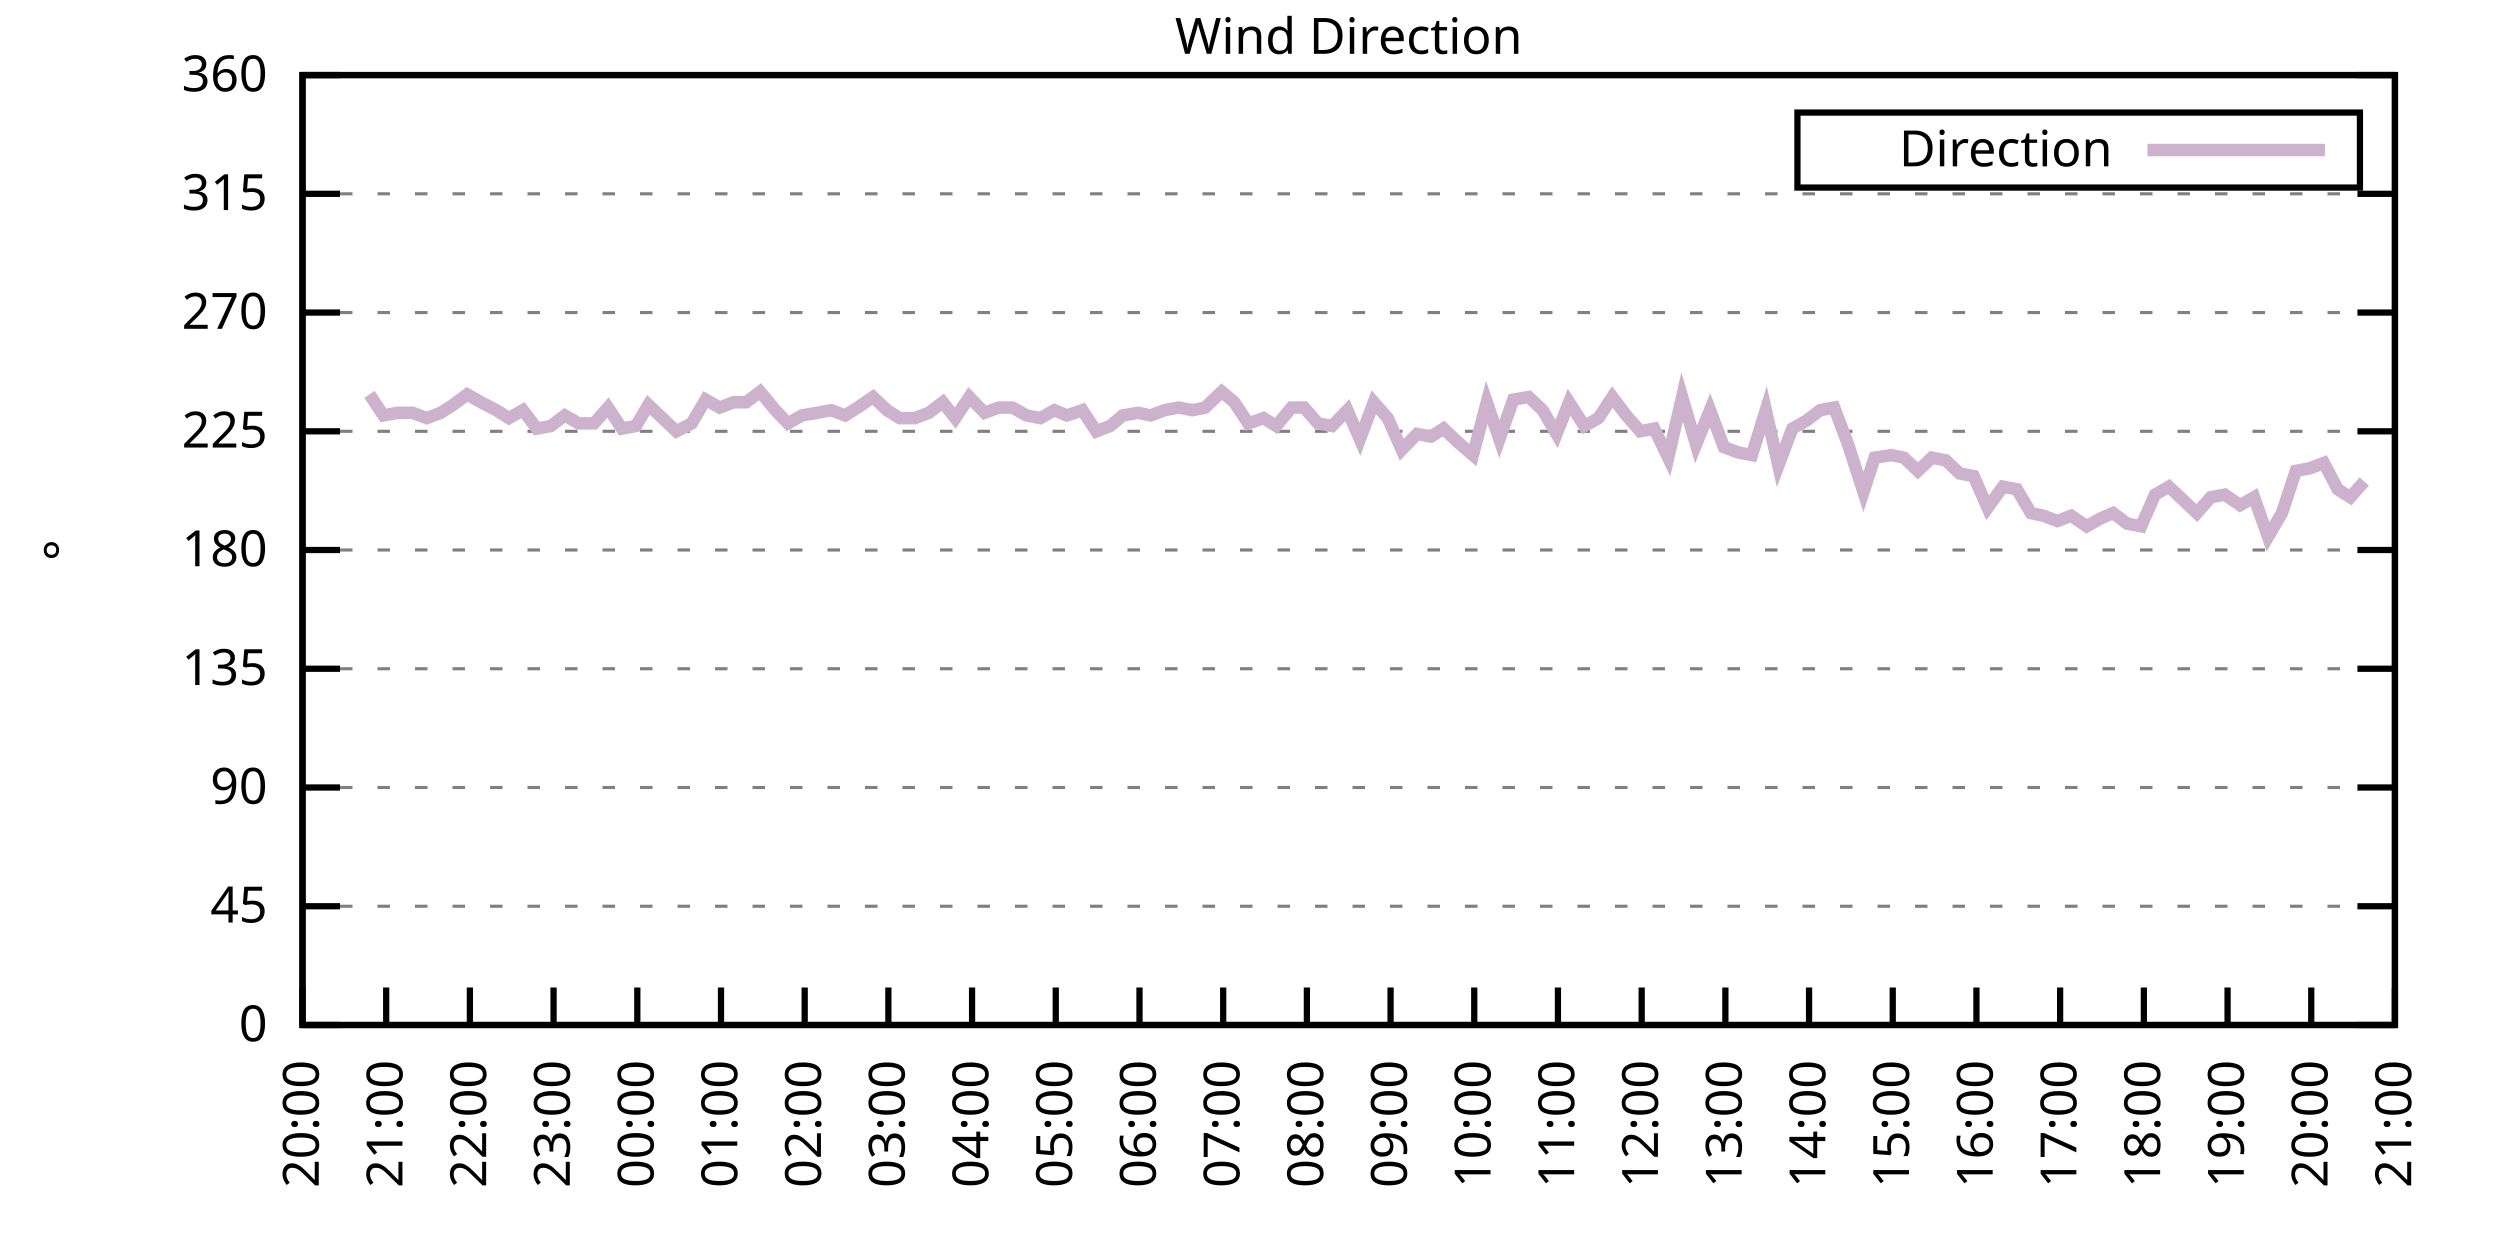
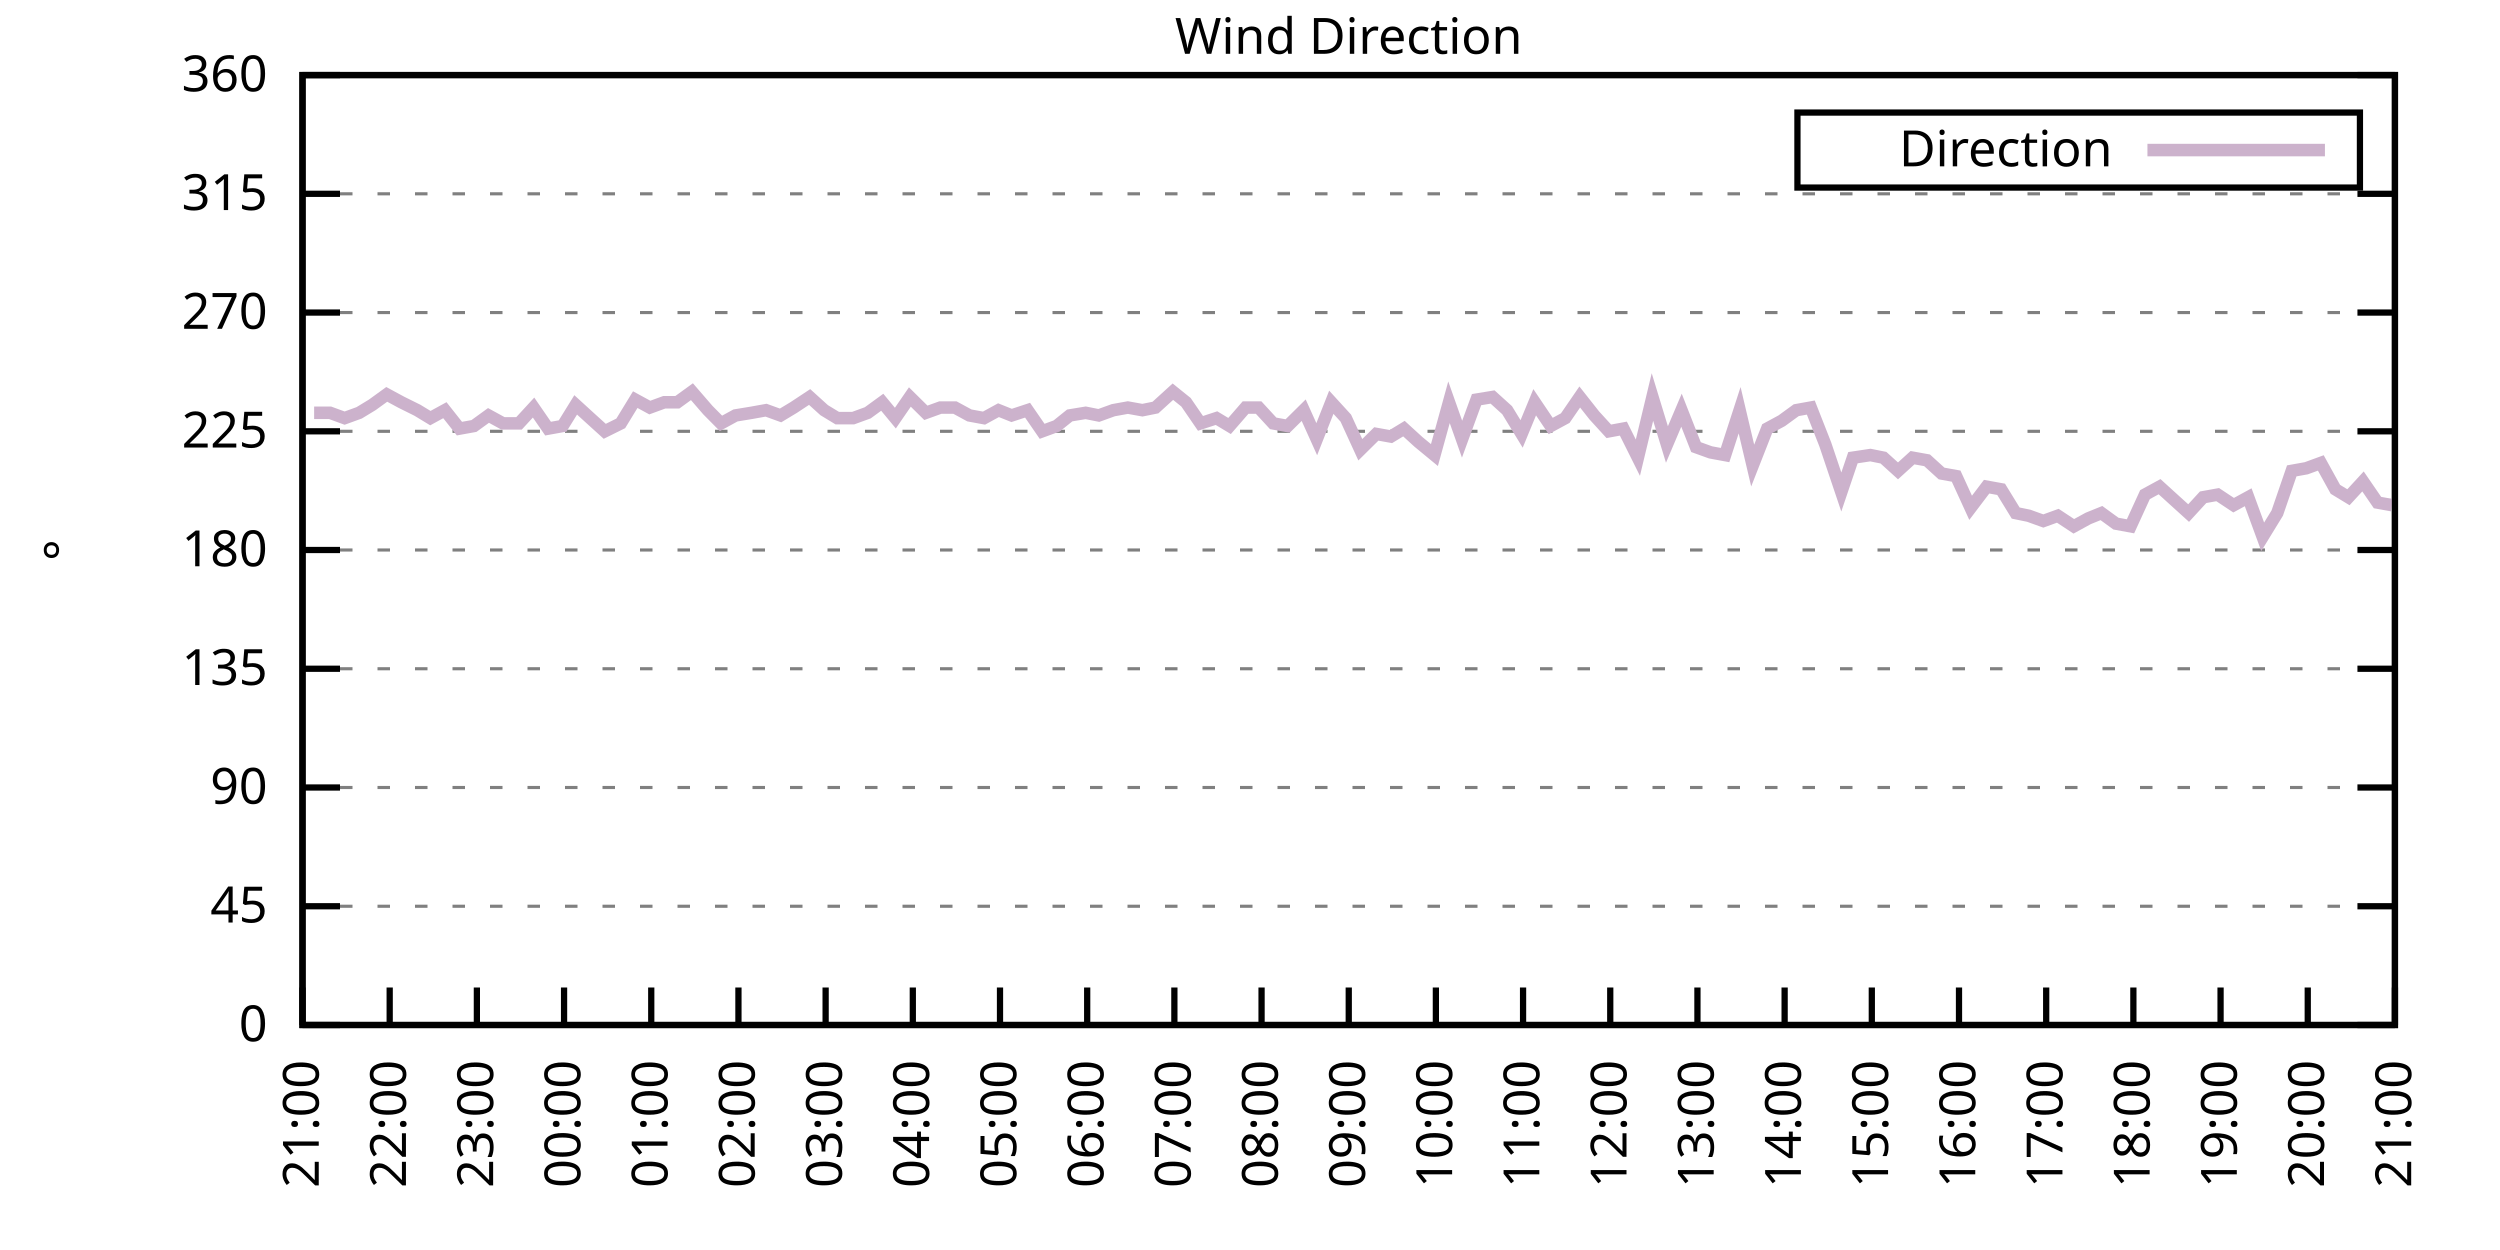
<svg xmlns="http://www.w3.org/2000/svg" xmlns:xlink="http://www.w3.org/1999/xlink" width="400" height="200" viewBox="0 0 400 200">
  <g id="gnuplot_canvas">
    <rect x="0" y="0" width="400" height="200" fill="none" />
    <defs>
      <circle id="gpDot" r="0.5" stroke-width="0.5" stroke="currentColor" />
      <path id="gpPt0" stroke-width="0.333" stroke="currentColor" d="M-1,0 h2 M0,-1 v2" />
      <path id="gpPt1" stroke-width="0.333" stroke="currentColor" d="M-1,-1 L1,1 M1,-1 L-1,1" />
      <path id="gpPt2" stroke-width="0.333" stroke="currentColor" d="M-1,0 L1,0 M0,-1 L0,1 M-1,-1 L1,1 M-1,1 L1,-1" />
      <rect id="gpPt3" stroke-width="0.333" stroke="currentColor" x="-1" y="-1" width="2" height="2" />
      <rect id="gpPt4" stroke-width="0.333" stroke="currentColor" fill="currentColor" x="-1" y="-1" width="2" height="2" />
      <circle id="gpPt5" stroke-width="0.333" stroke="currentColor" cx="0" cy="0" r="1" />
      <use xlink:href="#gpPt5" id="gpPt6" fill="currentColor" stroke="none" />
      <path id="gpPt7" stroke-width="0.333" stroke="currentColor" d="M0,-1.33 L-1.33,0.67 L1.33,0.67 z" />
      <use xlink:href="#gpPt7" id="gpPt8" fill="currentColor" stroke="none" />
      <use xlink:href="#gpPt7" id="gpPt9" stroke="currentColor" transform="rotate(180)" />
      <use xlink:href="#gpPt9" id="gpPt10" fill="currentColor" stroke="none" />
      <use xlink:href="#gpPt3" id="gpPt11" stroke="currentColor" transform="rotate(45)" />
      <use xlink:href="#gpPt11" id="gpPt12" fill="currentColor" stroke="none" />
      <path id="gpPt13" stroke-width="0.333" stroke="currentColor" d="M0,1.330 L1.265,0.411 L0.782,-1.067 L-0.782,-1.076 L-1.265,0.411 z" />
      <use xlink:href="#gpPt13" id="gpPt14" fill="currentColor" stroke="none" />
      <filter id="textbox" filterUnits="objectBoundingBox" x="0" y="0" height="1" width="1">
        <feFlood flood-color="white" flood-opacity="1" result="bgnd" />
        <feComposite in="SourceGraphic" in2="bgnd" operator="atop" />
      </filter>
      <filter id="greybox" filterUnits="objectBoundingBox" x="0" y="0" height="1" width="1">
        <feFlood flood-color="lightgrey" flood-opacity="1" result="grey" />
        <feComposite in="SourceGraphic" in2="grey" operator="atop" />
      </filter>
    </defs>
    <g fill="none" color="white" stroke="currentColor" stroke-width="1.00" stroke-linecap="butt" stroke-linejoin="miter">
</g>
    <g fill="none" color="black" stroke="currentColor" stroke-width="1.00" stroke-linecap="butt" stroke-linejoin="miter">
      <g stroke="none" shape-rendering="crispEdges">
        <polygon fill="rgb(255, 255, 255)" points="48.40,164.00 383.18,164.00 383.18,12.02 48.40,12.02 " />
      </g>
    </g>
    <g fill="none" color="black" stroke="currentColor" stroke-width="1.00" stroke-linecap="butt" stroke-linejoin="miter">
</g>
    <g fill="none" color="black" stroke="black" stroke-width="0.50" stroke-linecap="butt" stroke-linejoin="miter">
</g>
    <g fill="none" color="gray" stroke="currentColor" stroke-width="0.50" stroke-linecap="butt" stroke-linejoin="miter">
      <path stroke="gray" stroke-dasharray="2,4" class="gridline" d="M48.40,164.00 L383.19,164.00  " />
    </g>
    <g fill="none" color="gray" stroke="gray" stroke-width="1.00" stroke-linecap="butt" stroke-linejoin="miter">
</g>
    <g fill="none" color="black" stroke="currentColor" stroke-width="1.00" stroke-linecap="butt" stroke-linejoin="miter">
      <path stroke="black" d="M48.40,164.00 L54.40,164.00 M383.19,164.00 L377.19,164.00  " />
      <g transform="translate(42.80,166.60)" stroke="none" fill="black" font-family="Sans" font-size="8.00" text-anchor="end">
        <text>
          <tspan font-family="Sans"> 0</tspan>
        </text>
      </g>
    </g>
    <g fill="none" color="black" stroke="currentColor" stroke-width="1.00" stroke-linecap="butt" stroke-linejoin="miter">
</g>
    <g fill="none" color="black" stroke="black" stroke-width="0.50" stroke-linecap="butt" stroke-linejoin="miter">
</g>
    <g fill="none" color="gray" stroke="currentColor" stroke-width="0.50" stroke-linecap="butt" stroke-linejoin="miter">
      <path stroke="gray" stroke-dasharray="2,4" class="gridline" d="M48.40,145.00 L383.19,145.00  " />
    </g>
    <g fill="none" color="gray" stroke="gray" stroke-width="1.00" stroke-linecap="butt" stroke-linejoin="miter">
</g>
    <g fill="none" color="black" stroke="currentColor" stroke-width="1.00" stroke-linecap="butt" stroke-linejoin="miter">
      <path stroke="black" d="M48.40,145.00 L54.40,145.00 M383.19,145.00 L377.19,145.00  " />
      <g transform="translate(42.80,147.60)" stroke="none" fill="black" font-family="Sans" font-size="8.00" text-anchor="end">
        <text>
          <tspan font-family="Sans"> 45</tspan>
        </text>
      </g>
    </g>
    <g fill="none" color="black" stroke="currentColor" stroke-width="1.00" stroke-linecap="butt" stroke-linejoin="miter">
</g>
    <g fill="none" color="black" stroke="black" stroke-width="0.50" stroke-linecap="butt" stroke-linejoin="miter">
</g>
    <g fill="none" color="gray" stroke="currentColor" stroke-width="0.50" stroke-linecap="butt" stroke-linejoin="miter">
      <path stroke="gray" stroke-dasharray="2,4" class="gridline" d="M48.40,126.00 L383.19,126.00  " />
    </g>
    <g fill="none" color="gray" stroke="gray" stroke-width="1.00" stroke-linecap="butt" stroke-linejoin="miter">
</g>
    <g fill="none" color="black" stroke="currentColor" stroke-width="1.00" stroke-linecap="butt" stroke-linejoin="miter">
      <path stroke="black" d="M48.40,126.00 L54.40,126.00 M383.19,126.00 L377.19,126.00  " />
      <g transform="translate(42.80,128.60)" stroke="none" fill="black" font-family="Sans" font-size="8.00" text-anchor="end">
        <text>
          <tspan font-family="Sans"> 90</tspan>
        </text>
      </g>
    </g>
    <g fill="none" color="black" stroke="currentColor" stroke-width="1.00" stroke-linecap="butt" stroke-linejoin="miter">
</g>
    <g fill="none" color="black" stroke="black" stroke-width="0.50" stroke-linecap="butt" stroke-linejoin="miter">
</g>
    <g fill="none" color="gray" stroke="currentColor" stroke-width="0.50" stroke-linecap="butt" stroke-linejoin="miter">
      <path stroke="gray" stroke-dasharray="2,4" class="gridline" d="M48.40,107.00 L383.19,107.00  " />
    </g>
    <g fill="none" color="gray" stroke="gray" stroke-width="1.00" stroke-linecap="butt" stroke-linejoin="miter">
</g>
    <g fill="none" color="black" stroke="currentColor" stroke-width="1.00" stroke-linecap="butt" stroke-linejoin="miter">
      <path stroke="black" d="M48.40,107.00 L54.40,107.00 M383.19,107.00 L377.19,107.00  " />
      <g transform="translate(42.80,109.60)" stroke="none" fill="black" font-family="Sans" font-size="8.00" text-anchor="end">
        <text>
          <tspan font-family="Sans"> 135</tspan>
        </text>
      </g>
    </g>
    <g fill="none" color="black" stroke="currentColor" stroke-width="1.00" stroke-linecap="butt" stroke-linejoin="miter">
</g>
    <g fill="none" color="black" stroke="black" stroke-width="0.50" stroke-linecap="butt" stroke-linejoin="miter">
</g>
    <g fill="none" color="gray" stroke="currentColor" stroke-width="0.50" stroke-linecap="butt" stroke-linejoin="miter">
      <path stroke="gray" stroke-dasharray="2,4" class="gridline" d="M48.40,88.00 L383.19,88.00  " />
    </g>
    <g fill="none" color="gray" stroke="gray" stroke-width="1.00" stroke-linecap="butt" stroke-linejoin="miter">
</g>
    <g fill="none" color="black" stroke="currentColor" stroke-width="1.00" stroke-linecap="butt" stroke-linejoin="miter">
      <path stroke="black" d="M48.40,88.00 L54.40,88.00 M383.19,88.00 L377.19,88.00  " />
      <g transform="translate(42.80,90.60)" stroke="none" fill="black" font-family="Sans" font-size="8.00" text-anchor="end">
        <text>
          <tspan font-family="Sans"> 180</tspan>
        </text>
      </g>
    </g>
    <g fill="none" color="black" stroke="currentColor" stroke-width="1.00" stroke-linecap="butt" stroke-linejoin="miter">
</g>
    <g fill="none" color="black" stroke="black" stroke-width="0.50" stroke-linecap="butt" stroke-linejoin="miter">
</g>
    <g fill="none" color="gray" stroke="currentColor" stroke-width="0.50" stroke-linecap="butt" stroke-linejoin="miter">
      <path stroke="gray" stroke-dasharray="2,4" class="gridline" d="M48.40,69.01 L383.19,69.01  " />
    </g>
    <g fill="none" color="gray" stroke="gray" stroke-width="1.00" stroke-linecap="butt" stroke-linejoin="miter">
</g>
    <g fill="none" color="black" stroke="currentColor" stroke-width="1.00" stroke-linecap="butt" stroke-linejoin="miter">
      <path stroke="black" d="M48.40,69.01 L54.40,69.01 M383.19,69.01 L377.19,69.01  " />
      <g transform="translate(42.80,71.61)" stroke="none" fill="black" font-family="Sans" font-size="8.00" text-anchor="end">
        <text>
          <tspan font-family="Sans"> 225</tspan>
        </text>
      </g>
    </g>
    <g fill="none" color="black" stroke="currentColor" stroke-width="1.00" stroke-linecap="butt" stroke-linejoin="miter">
</g>
    <g fill="none" color="black" stroke="black" stroke-width="0.50" stroke-linecap="butt" stroke-linejoin="miter">
</g>
    <g fill="none" color="gray" stroke="currentColor" stroke-width="0.50" stroke-linecap="butt" stroke-linejoin="miter">
      <path stroke="gray" stroke-dasharray="2,4" class="gridline" d="M48.40,50.01 L383.19,50.01  " />
    </g>
    <g fill="none" color="gray" stroke="gray" stroke-width="1.00" stroke-linecap="butt" stroke-linejoin="miter">
</g>
    <g fill="none" color="black" stroke="currentColor" stroke-width="1.00" stroke-linecap="butt" stroke-linejoin="miter">
      <path stroke="black" d="M48.40,50.01 L54.40,50.01 M383.19,50.01 L377.19,50.01  " />
      <g transform="translate(42.80,52.61)" stroke="none" fill="black" font-family="Sans" font-size="8.00" text-anchor="end">
        <text>
          <tspan font-family="Sans"> 270</tspan>
        </text>
      </g>
    </g>
    <g fill="none" color="black" stroke="currentColor" stroke-width="1.00" stroke-linecap="butt" stroke-linejoin="miter">
</g>
    <g fill="none" color="black" stroke="black" stroke-width="0.50" stroke-linecap="butt" stroke-linejoin="miter">
</g>
    <g fill="none" color="gray" stroke="currentColor" stroke-width="0.50" stroke-linecap="butt" stroke-linejoin="miter">
      <path stroke="gray" stroke-dasharray="2,4" class="gridline" d="M48.40,31.01 L383.19,31.01  " />
    </g>
    <g fill="none" color="gray" stroke="gray" stroke-width="1.00" stroke-linecap="butt" stroke-linejoin="miter">
</g>
    <g fill="none" color="black" stroke="currentColor" stroke-width="1.00" stroke-linecap="butt" stroke-linejoin="miter">
      <path stroke="black" d="M48.40,31.01 L54.40,31.01 M383.19,31.01 L377.19,31.01  " />
      <g transform="translate(42.80,33.61)" stroke="none" fill="black" font-family="Sans" font-size="8.00" text-anchor="end">
        <text>
          <tspan font-family="Sans"> 315</tspan>
        </text>
      </g>
    </g>
    <g fill="none" color="black" stroke="currentColor" stroke-width="1.00" stroke-linecap="butt" stroke-linejoin="miter">
</g>
    <g fill="none" color="black" stroke="black" stroke-width="0.50" stroke-linecap="butt" stroke-linejoin="miter">
</g>
    <g fill="none" color="gray" stroke="currentColor" stroke-width="0.50" stroke-linecap="butt" stroke-linejoin="miter">
      <path stroke="gray" stroke-dasharray="2,4" class="gridline" d="M48.40,12.01 L383.19,12.01  " />
    </g>
    <g fill="none" color="gray" stroke="gray" stroke-width="1.00" stroke-linecap="butt" stroke-linejoin="miter">
</g>
    <g fill="none" color="black" stroke="currentColor" stroke-width="1.00" stroke-linecap="butt" stroke-linejoin="miter">
      <path stroke="black" d="M48.40,12.01 L54.40,12.01 M383.19,12.01 L377.19,12.01  " />
      <g transform="translate(42.80,14.61)" stroke="none" fill="black" font-family="Sans" font-size="8.00" text-anchor="end">
        <text>
          <tspan font-family="Sans"> 360</tspan>
        </text>
      </g>
    </g>
    <g fill="none" color="black" stroke="currentColor" stroke-width="1.00" stroke-linecap="butt" stroke-linejoin="miter">
      <path stroke="black" d="M48.40,164.00 L48.40,158.00  " />
      <g transform="translate(51.00,169.60) rotate(270.00)" stroke="none" fill="black" font-family="Sans" font-size="8.00" text-anchor="end">
        <text>
-           <tspan font-family="Sans">20:00</tspan>
-         </text>
-       </g>
-     </g>
-     <g fill="none" color="black" stroke="currentColor" stroke-width="1.00" stroke-linecap="butt" stroke-linejoin="miter">
-       <path stroke="black" d="M61.79,164.00 L61.79,158.00  " />
-       <g transform="translate(64.39,169.60) rotate(270.00)" stroke="none" fill="black" font-family="Sans" font-size="8.00" text-anchor="end">
-         <text>
          <tspan font-family="Sans">21:00</tspan>
        </text>
      </g>
    </g>
    <g fill="none" color="black" stroke="currentColor" stroke-width="1.00" stroke-linecap="butt" stroke-linejoin="miter">
-       <path stroke="black" d="M75.18,164.00 L75.18,158.00  " />
-       <g transform="translate(77.78,169.60) rotate(270.00)" stroke="none" fill="black" font-family="Sans" font-size="8.00" text-anchor="end">
+       <path stroke="black" d="M62.35,164.00 L62.35,158.00  " />
+       <g transform="translate(64.95,169.60) rotate(270.00)" stroke="none" fill="black" font-family="Sans" font-size="8.00" text-anchor="end">
        <text>
          <tspan font-family="Sans">22:00</tspan>
        </text>
      </g>
    </g>
    <g fill="none" color="black" stroke="currentColor" stroke-width="1.00" stroke-linecap="butt" stroke-linejoin="miter">
-       <path stroke="black" d="M88.57,164.00 L88.57,158.00  " />
-       <g transform="translate(91.17,169.60) rotate(270.00)" stroke="none" fill="black" font-family="Sans" font-size="8.00" text-anchor="end">
+       <path stroke="black" d="M76.30,164.00 L76.30,158.00  " />
+       <g transform="translate(78.90,169.60) rotate(270.00)" stroke="none" fill="black" font-family="Sans" font-size="8.00" text-anchor="end">
        <text>
          <tspan font-family="Sans">23:00</tspan>
        </text>
      </g>
    </g>
    <g fill="none" color="black" stroke="currentColor" stroke-width="1.00" stroke-linecap="butt" stroke-linejoin="miter">
-       <path stroke="black" d="M101.97,164.00 L101.97,158.00  " />
-       <g transform="translate(104.57,169.60) rotate(270.00)" stroke="none" fill="black" font-family="Sans" font-size="8.00" text-anchor="end">
+       <path stroke="black" d="M90.25,164.00 L90.25,158.00  " />
+       <g transform="translate(92.85,169.60) rotate(270.00)" stroke="none" fill="black" font-family="Sans" font-size="8.00" text-anchor="end">
        <text>
          <tspan font-family="Sans">00:00</tspan>
        </text>
      </g>
    </g>
    <g fill="none" color="black" stroke="currentColor" stroke-width="1.00" stroke-linecap="butt" stroke-linejoin="miter">
-       <path stroke="black" d="M115.36,164.00 L115.36,158.00  " />
-       <g transform="translate(117.96,169.60) rotate(270.00)" stroke="none" fill="black" font-family="Sans" font-size="8.00" text-anchor="end">
+       <path stroke="black" d="M104.20,164.00 L104.20,158.00  " />
+       <g transform="translate(106.80,169.60) rotate(270.00)" stroke="none" fill="black" font-family="Sans" font-size="8.00" text-anchor="end">
        <text>
          <tspan font-family="Sans">01:00</tspan>
        </text>
      </g>
    </g>
    <g fill="none" color="black" stroke="currentColor" stroke-width="1.00" stroke-linecap="butt" stroke-linejoin="miter">
-       <path stroke="black" d="M128.75,164.00 L128.75,158.00  " />
-       <g transform="translate(131.35,169.60) rotate(270.00)" stroke="none" fill="black" font-family="Sans" font-size="8.00" text-anchor="end">
+       <path stroke="black" d="M118.15,164.00 L118.15,158.00  " />
+       <g transform="translate(120.75,169.60) rotate(270.00)" stroke="none" fill="black" font-family="Sans" font-size="8.00" text-anchor="end">
        <text>
          <tspan font-family="Sans">02:00</tspan>
        </text>
      </g>
    </g>
    <g fill="none" color="black" stroke="currentColor" stroke-width="1.00" stroke-linecap="butt" stroke-linejoin="miter">
-       <path stroke="black" d="M142.14,164.00 L142.14,158.00  " />
-       <g transform="translate(144.74,169.60) rotate(270.00)" stroke="none" fill="black" font-family="Sans" font-size="8.00" text-anchor="end">
+       <path stroke="black" d="M132.10,164.00 L132.10,158.00  " />
+       <g transform="translate(134.70,169.60) rotate(270.00)" stroke="none" fill="black" font-family="Sans" font-size="8.00" text-anchor="end">
        <text>
          <tspan font-family="Sans">03:00</tspan>
        </text>
      </g>
    </g>
    <g fill="none" color="black" stroke="currentColor" stroke-width="1.00" stroke-linecap="butt" stroke-linejoin="miter">
-       <path stroke="black" d="M155.53,164.00 L155.53,158.00  " />
-       <g transform="translate(158.13,169.60) rotate(270.00)" stroke="none" fill="black" font-family="Sans" font-size="8.00" text-anchor="end">
+       <path stroke="black" d="M146.05,164.00 L146.05,158.00  " />
+       <g transform="translate(148.65,169.60) rotate(270.00)" stroke="none" fill="black" font-family="Sans" font-size="8.00" text-anchor="end">
        <text>
          <tspan font-family="Sans">04:00</tspan>
        </text>
      </g>
    </g>
    <g fill="none" color="black" stroke="currentColor" stroke-width="1.00" stroke-linecap="butt" stroke-linejoin="miter">
-       <path stroke="black" d="M168.92,164.00 L168.92,158.00  " />
-       <g transform="translate(171.52,169.60) rotate(270.00)" stroke="none" fill="black" font-family="Sans" font-size="8.00" text-anchor="end">
+       <path stroke="black" d="M160.00,164.00 L160.00,158.00  " />
+       <g transform="translate(162.60,169.60) rotate(270.00)" stroke="none" fill="black" font-family="Sans" font-size="8.00" text-anchor="end">
        <text>
          <tspan font-family="Sans">05:00</tspan>
        </text>
      </g>
    </g>
    <g fill="none" color="black" stroke="currentColor" stroke-width="1.00" stroke-linecap="butt" stroke-linejoin="miter">
-       <path stroke="black" d="M182.32,164.00 L182.32,158.00  " />
-       <g transform="translate(184.92,169.60) rotate(270.00)" stroke="none" fill="black" font-family="Sans" font-size="8.00" text-anchor="end">
+       <path stroke="black" d="M173.95,164.00 L173.95,158.00  " />
+       <g transform="translate(176.55,169.60) rotate(270.00)" stroke="none" fill="black" font-family="Sans" font-size="8.00" text-anchor="end">
        <text>
          <tspan font-family="Sans">06:00</tspan>
        </text>
      </g>
    </g>
    <g fill="none" color="black" stroke="currentColor" stroke-width="1.00" stroke-linecap="butt" stroke-linejoin="miter">
-       <path stroke="black" d="M195.71,164.00 L195.71,158.00  " />
-       <g transform="translate(198.31,169.60) rotate(270.00)" stroke="none" fill="black" font-family="Sans" font-size="8.00" text-anchor="end">
+       <path stroke="black" d="M187.90,164.00 L187.90,158.00  " />
+       <g transform="translate(190.50,169.60) rotate(270.00)" stroke="none" fill="black" font-family="Sans" font-size="8.00" text-anchor="end">
        <text>
          <tspan font-family="Sans">07:00</tspan>
        </text>
      </g>
    </g>
    <g fill="none" color="black" stroke="currentColor" stroke-width="1.00" stroke-linecap="butt" stroke-linejoin="miter">
-       <path stroke="black" d="M209.10,164.00 L209.10,158.00  " />
-       <g transform="translate(211.70,169.60) rotate(270.00)" stroke="none" fill="black" font-family="Sans" font-size="8.00" text-anchor="end">
+       <path stroke="black" d="M201.85,164.00 L201.85,158.00  " />
+       <g transform="translate(204.45,169.60) rotate(270.00)" stroke="none" fill="black" font-family="Sans" font-size="8.00" text-anchor="end">
        <text>
          <tspan font-family="Sans">08:00</tspan>
        </text>
      </g>
    </g>
    <g fill="none" color="black" stroke="currentColor" stroke-width="1.00" stroke-linecap="butt" stroke-linejoin="miter">
-       <path stroke="black" d="M222.49,164.00 L222.49,158.00  " />
-       <g transform="translate(225.09,169.60) rotate(270.00)" stroke="none" fill="black" font-family="Sans" font-size="8.00" text-anchor="end">
+       <path stroke="black" d="M215.80,164.00 L215.80,158.00  " />
+       <g transform="translate(218.40,169.60) rotate(270.00)" stroke="none" fill="black" font-family="Sans" font-size="8.00" text-anchor="end">
        <text>
          <tspan font-family="Sans">09:00</tspan>
        </text>
      </g>
    </g>
    <g fill="none" color="black" stroke="currentColor" stroke-width="1.00" stroke-linecap="butt" stroke-linejoin="miter">
-       <path stroke="black" d="M235.88,164.00 L235.88,158.00  " />
-       <g transform="translate(238.48,169.60) rotate(270.00)" stroke="none" fill="black" font-family="Sans" font-size="8.00" text-anchor="end">
+       <path stroke="black" d="M229.74,164.00 L229.74,158.00  " />
+       <g transform="translate(232.34,169.60) rotate(270.00)" stroke="none" fill="black" font-family="Sans" font-size="8.00" text-anchor="end">
        <text>
          <tspan font-family="Sans">10:00</tspan>
        </text>
      </g>
    </g>
    <g fill="none" color="black" stroke="currentColor" stroke-width="1.00" stroke-linecap="butt" stroke-linejoin="miter">
-       <path stroke="black" d="M249.27,164.00 L249.27,158.00  " />
-       <g transform="translate(251.87,169.60) rotate(270.00)" stroke="none" fill="black" font-family="Sans" font-size="8.00" text-anchor="end">
+       <path stroke="black" d="M243.69,164.00 L243.69,158.00  " />
+       <g transform="translate(246.29,169.60) rotate(270.00)" stroke="none" fill="black" font-family="Sans" font-size="8.00" text-anchor="end">
        <text>
          <tspan font-family="Sans">11:00</tspan>
        </text>
      </g>
    </g>
    <g fill="none" color="black" stroke="currentColor" stroke-width="1.00" stroke-linecap="butt" stroke-linejoin="miter">
-       <path stroke="black" d="M262.67,164.00 L262.67,158.00  " />
-       <g transform="translate(265.27,169.60) rotate(270.00)" stroke="none" fill="black" font-family="Sans" font-size="8.00" text-anchor="end">
+       <path stroke="black" d="M257.64,164.00 L257.64,158.00  " />
+       <g transform="translate(260.24,169.60) rotate(270.00)" stroke="none" fill="black" font-family="Sans" font-size="8.00" text-anchor="end">
        <text>
          <tspan font-family="Sans">12:00</tspan>
        </text>
      </g>
    </g>
    <g fill="none" color="black" stroke="currentColor" stroke-width="1.00" stroke-linecap="butt" stroke-linejoin="miter">
-       <path stroke="black" d="M276.06,164.00 L276.06,158.00  " />
-       <g transform="translate(278.66,169.60) rotate(270.00)" stroke="none" fill="black" font-family="Sans" font-size="8.00" text-anchor="end">
+       <path stroke="black" d="M271.59,164.00 L271.59,158.00  " />
+       <g transform="translate(274.19,169.60) rotate(270.00)" stroke="none" fill="black" font-family="Sans" font-size="8.00" text-anchor="end">
        <text>
          <tspan font-family="Sans">13:00</tspan>
        </text>
      </g>
    </g>
    <g fill="none" color="black" stroke="currentColor" stroke-width="1.00" stroke-linecap="butt" stroke-linejoin="miter">
-       <path stroke="black" d="M289.45,164.00 L289.45,158.00  " />
-       <g transform="translate(292.05,169.60) rotate(270.00)" stroke="none" fill="black" font-family="Sans" font-size="8.00" text-anchor="end">
+       <path stroke="black" d="M285.54,164.00 L285.54,158.00  " />
+       <g transform="translate(288.14,169.60) rotate(270.00)" stroke="none" fill="black" font-family="Sans" font-size="8.00" text-anchor="end">
        <text>
          <tspan font-family="Sans">14:00</tspan>
        </text>
      </g>
    </g>
    <g fill="none" color="black" stroke="currentColor" stroke-width="1.00" stroke-linecap="butt" stroke-linejoin="miter">
-       <path stroke="black" d="M302.84,164.00 L302.84,158.00  " />
-       <g transform="translate(305.44,169.60) rotate(270.00)" stroke="none" fill="black" font-family="Sans" font-size="8.00" text-anchor="end">
+       <path stroke="black" d="M299.49,164.00 L299.49,158.00  " />
+       <g transform="translate(302.09,169.60) rotate(270.00)" stroke="none" fill="black" font-family="Sans" font-size="8.00" text-anchor="end">
        <text>
          <tspan font-family="Sans">15:00</tspan>
        </text>
      </g>
    </g>
    <g fill="none" color="black" stroke="currentColor" stroke-width="1.00" stroke-linecap="butt" stroke-linejoin="miter">
-       <path stroke="black" d="M316.23,164.00 L316.23,158.00  " />
-       <g transform="translate(318.83,169.60) rotate(270.00)" stroke="none" fill="black" font-family="Sans" font-size="8.00" text-anchor="end">
+       <path stroke="black" d="M313.44,164.00 L313.44,158.00  " />
+       <g transform="translate(316.04,169.60) rotate(270.00)" stroke="none" fill="black" font-family="Sans" font-size="8.00" text-anchor="end">
        <text>
          <tspan font-family="Sans">16:00</tspan>
        </text>
      </g>
    </g>
    <g fill="none" color="black" stroke="currentColor" stroke-width="1.00" stroke-linecap="butt" stroke-linejoin="miter">
-       <path stroke="black" d="M329.62,164.00 L329.62,158.00  " />
-       <g transform="translate(332.22,169.60) rotate(270.00)" stroke="none" fill="black" font-family="Sans" font-size="8.00" text-anchor="end">
+       <path stroke="black" d="M327.39,164.00 L327.39,158.00  " />
+       <g transform="translate(329.99,169.60) rotate(270.00)" stroke="none" fill="black" font-family="Sans" font-size="8.00" text-anchor="end">
        <text>
          <tspan font-family="Sans">17:00</tspan>
        </text>
      </g>
    </g>
    <g fill="none" color="black" stroke="currentColor" stroke-width="1.00" stroke-linecap="butt" stroke-linejoin="miter">
-       <path stroke="black" d="M343.02,164.00 L343.02,158.00  " />
-       <g transform="translate(345.62,169.60) rotate(270.00)" stroke="none" fill="black" font-family="Sans" font-size="8.00" text-anchor="end">
+       <path stroke="black" d="M341.34,164.00 L341.34,158.00  " />
+       <g transform="translate(343.94,169.60) rotate(270.00)" stroke="none" fill="black" font-family="Sans" font-size="8.00" text-anchor="end">
        <text>
          <tspan font-family="Sans">18:00</tspan>
        </text>
      </g>
    </g>
    <g fill="none" color="black" stroke="currentColor" stroke-width="1.00" stroke-linecap="butt" stroke-linejoin="miter">
-       <path stroke="black" d="M356.41,164.00 L356.41,158.00  " />
-       <g transform="translate(359.01,169.60) rotate(270.00)" stroke="none" fill="black" font-family="Sans" font-size="8.00" text-anchor="end">
+       <path stroke="black" d="M355.29,164.00 L355.29,158.00  " />
+       <g transform="translate(357.89,169.60) rotate(270.00)" stroke="none" fill="black" font-family="Sans" font-size="8.00" text-anchor="end">
        <text>
          <tspan font-family="Sans">19:00</tspan>
        </text>
      </g>
    </g>
    <g fill="none" color="black" stroke="currentColor" stroke-width="1.00" stroke-linecap="butt" stroke-linejoin="miter">
-       <path stroke="black" d="M369.80,164.00 L369.80,158.00  " />
-       <g transform="translate(372.40,169.60) rotate(270.00)" stroke="none" fill="black" font-family="Sans" font-size="8.00" text-anchor="end">
+       <path stroke="black" d="M369.24,164.00 L369.24,158.00  " />
+       <g transform="translate(371.84,169.60) rotate(270.00)" stroke="none" fill="black" font-family="Sans" font-size="8.00" text-anchor="end">
        <text>
          <tspan font-family="Sans">20:00</tspan>
        </text>
      </g>
    </g>
    <g fill="none" color="black" stroke="currentColor" stroke-width="1.00" stroke-linecap="butt" stroke-linejoin="miter">
      <path stroke="black" d="M383.19,164.00 L383.19,158.00  " />
      <g transform="translate(385.79,169.60) rotate(270.00)" stroke="none" fill="black" font-family="Sans" font-size="8.00" text-anchor="end">
        <text>
          <tspan font-family="Sans">21:00</tspan>
        </text>
      </g>
    </g>
    <g fill="none" color="black" stroke="currentColor" stroke-width="1.00" stroke-linecap="butt" stroke-linejoin="miter">
</g>
    <g fill="none" color="black" stroke="currentColor" stroke-width="1.00" stroke-linecap="butt" stroke-linejoin="miter">
      <path stroke="black" d="M48.40,12.01 L48.40,164.00 L383.19,164.00 L383.19,12.01 L48.40,12.01 Z  " />
    </g>
    <g fill="none" color="black" stroke="currentColor" stroke-width="1.00" stroke-linecap="butt" stroke-linejoin="miter">
</g>
    <g fill="none" color="black" stroke="currentColor" stroke-width="1.00" stroke-linecap="butt" stroke-linejoin="miter">
      <path stroke="black" d="M287.59,30.01 L287.59,18.01 L377.59,18.01 L377.59,30.01 L287.59,30.01 Z  " />
    </g>
    <g id="Wind_direction_plot_1">
      <g fill="none" color="white" stroke="black" stroke-width="2.00" stroke-linecap="butt" stroke-linejoin="miter">
</g>
      <g fill="none" color="black" stroke="currentColor" stroke-width="2.00" stroke-linecap="butt" stroke-linejoin="miter">
        <g transform="translate(337.99,26.61)" stroke="none" fill="black" font-family="Sans" font-size="8.00" text-anchor="end">
          <text>
            <tspan font-family="Sans">Direction</tspan>
          </text>
        </g>
      </g>
      <g fill="none" color="black" stroke="currentColor" stroke-width="2.00" stroke-linecap="butt" stroke-linejoin="miter">
-         <path stroke="rgb(204, 178, 204)" d="M343.59,24.01 L371.99,24.01 M59.11,63.10 L61.35,66.47 L63.58,66.05 L66.03,66.05 L68.26,66.90 L70.50,66.05   L72.50,64.78 L74.74,63.10 L76.97,64.36 L79.42,65.63 L81.43,66.90 L83.66,65.63 L85.90,68.58 L88.13,68.16   L90.36,66.47 L92.59,67.74 L95.05,67.74 L97.28,65.21 L99.51,68.58 L101.74,68.16 L103.75,64.78 L105.98,66.90   L108.22,69.01 L110.67,67.74 L112.90,63.94 L115.13,65.21 L117.37,64.36 L119.38,64.36 L121.61,62.67 L124.06,65.63   L126.07,67.74 L128.30,66.47 L130.76,66.05 L132.99,65.63 L135.22,66.47 L137.23,65.21 L139.69,63.52 L141.92,65.63   L143.93,66.90 L146.38,66.90 L148.61,66.05 L150.85,64.36 L152.85,66.90 L155.09,63.52 L157.54,66.05 L159.77,65.21   L162.01,65.21 L164.24,66.47 L166.47,66.90 L168.70,65.63 L170.71,66.47 L173.17,65.63 L175.40,69.01 L177.63,68.16   L179.64,66.47 L182.09,66.05 L184.10,66.47 L186.33,65.63 L188.57,65.21 L190.80,65.63 L192.81,65.21 L195.48,62.67   L197.49,64.36 L199.73,67.74 L202.18,66.90 L204.19,68.16 L206.64,65.21 L208.65,65.21 L210.88,67.74 L213.12,68.16   L215.57,65.63 L217.58,70.27 L219.81,64.36 L222.04,66.90 L224.28,71.96 L226.73,69.43 L228.96,69.85 L230.97,68.58   L233.20,70.70 L235.66,72.81 L237.89,64.36 L239.90,70.27 L242.13,63.94 L244.59,63.52 L246.82,65.63 L249.05,69.43   L251.06,64.36 L253.51,68.16 L255.75,66.90 L257.98,63.52 L260.21,66.47 L262.44,69.01 L264.67,68.58 L266.91,73.23   L269.14,63.52 L271.37,71.12 L273.60,65.63 L275.83,71.54 L278.07,72.38 L280.30,72.81 L282.53,65.63 L284.54,74.49   L286.77,68.58 L289.00,67.32 L291.23,65.63 L293.47,65.21 L295.70,71.12 L298.15,78.72 L299.94,73.23 L302.62,72.81   L304.63,73.23 L306.86,75.34 L309.09,73.23 L311.32,73.65 L313.55,75.76 L315.79,76.18 L318.02,81.25 L320.47,77.87   L322.70,78.29 L324.94,82.09 L326.95,82.52 L329.18,83.36 L331.41,82.52 L333.86,84.21 L336.10,82.94 L338.10,82.09   L340.34,83.78 L342.57,84.21 L344.80,79.14 L347.03,77.87 L349.26,79.98 L351.50,82.09 L353.73,79.56 L355.96,79.14   L358.42,80.83 L360.65,79.56 L362.88,85.89 L365.11,82.09 L367.34,75.34 L369.58,74.92 L371.81,74.07 L374.04,78.29   L376.05,79.56 L378.28,77.03  " />
+         <path stroke="rgb(204, 178, 204)" d="M343.59,24.01 L371.99,24.01 M50.26,66.05 L52.82,66.05 L55.14,66.90 L57.47,66.05 L59.56,64.78 L61.88,63.10   L64.21,64.36 L66.77,65.63 L68.86,66.90 L71.18,65.63 L73.51,68.58 L75.83,68.16 L78.16,66.47 L80.48,67.74   L83.04,67.74 L85.37,65.21 L87.69,68.58 L90.02,68.16 L92.11,64.78 L94.43,66.90 L96.76,69.01 L99.32,67.74   L101.64,63.94 L103.97,65.21 L106.29,64.36 L108.38,64.36 L110.71,62.67 L113.27,65.63 L115.36,67.74 L117.68,66.47   L120.24,66.05 L122.57,65.63 L124.89,66.47 L126.98,65.21 L129.54,63.52 L131.87,65.63 L133.96,66.90 L136.51,66.90   L138.84,66.05 L141.16,64.36 L143.26,66.90 L145.58,63.52 L148.14,66.05 L150.46,65.21 L152.79,65.21 L155.11,66.47   L157.44,66.90 L159.76,65.63 L161.86,66.47 L164.41,65.63 L166.74,69.01 L169.06,68.16 L171.16,66.47 L173.71,66.05   L175.81,66.47 L178.13,65.63 L180.46,65.21 L182.78,65.63 L184.87,65.21 L187.66,62.67 L189.76,64.36 L192.08,67.74   L194.64,66.90 L196.73,68.16 L199.29,65.21 L201.38,65.21 L203.71,67.74 L206.03,68.16 L208.59,65.63 L210.68,70.27   L213.01,64.36 L215.33,66.90 L217.65,71.96 L220.21,69.43 L222.54,69.85 L224.63,68.58 L226.95,70.70 L229.51,72.81   L231.84,64.36 L233.93,70.27 L236.25,63.94 L238.81,63.52 L241.14,65.63 L243.46,69.43 L245.55,64.36 L248.11,68.16   L250.44,66.90 L252.76,63.52 L255.09,66.47 L257.41,69.01 L259.74,68.58 L262.06,73.23 L264.39,63.52 L266.71,71.12   L269.04,65.63 L271.36,71.54 L273.69,72.38 L276.01,72.81 L278.34,65.63 L280.43,74.49 L282.75,68.58 L285.08,67.32   L287.40,65.63 L289.73,65.21 L292.05,71.12 L294.61,78.72 L296.47,73.23 L299.26,72.81 L301.35,73.23 L303.68,75.34   L306.00,73.23 L308.33,73.65 L310.65,75.76 L312.98,76.18 L315.30,81.25 L317.86,77.87 L320.18,78.29 L322.51,82.09   L324.60,82.52 L326.93,83.36 L329.25,82.52 L331.81,84.21 L334.13,82.94 L336.23,82.09 L338.55,83.78 L340.88,84.21   L343.20,79.14 L345.53,77.87 L347.85,79.98 L350.18,82.09 L352.50,79.56 L354.83,79.14 L357.38,80.83 L359.71,79.56   L362.03,85.89 L364.36,82.09 L366.68,75.34 L369.01,74.92 L371.33,74.07 L373.66,78.29 L375.75,79.56 L378.08,77.03   L380.40,80.41 L382.73,80.83  " />
      </g>
    </g>
    <g fill="none" color="black" stroke="currentColor" stroke-width="2.00" stroke-linecap="butt" stroke-linejoin="miter">
</g>
    <g fill="none" color="black" stroke="black" stroke-width="1.00" stroke-linecap="butt" stroke-linejoin="miter">
</g>
    <g fill="none" color="black" stroke="currentColor" stroke-width="1.00" stroke-linecap="butt" stroke-linejoin="miter">
      <path stroke="black" d="M48.40,12.01 L48.40,164.00 L383.19,164.00 L383.19,12.01 L48.40,12.01 Z  " />
      <g transform="translate(12.80,88.01) rotate(270.00)" stroke="none" fill="black" font-family="Sans" font-size="8.00" text-anchor="middle">
        <text>
          <tspan font-family="Sans">°</tspan>
        </text>
      </g>
    </g>
    <g fill="none" color="black" stroke="currentColor" stroke-width="1.00" stroke-linecap="butt" stroke-linejoin="miter">
</g>
    <g fill="none" color="black" stroke="currentColor" stroke-width="1.00" stroke-linecap="butt" stroke-linejoin="miter">
      <g transform="translate(215.79,8.61)" stroke="none" fill="black" font-family="Sans" font-size="8.00" text-anchor="middle">
        <text>
          <tspan font-family="Sans">Wind Direction</tspan>
        </text>
      </g>
    </g>
    <g fill="none" color="black" stroke="currentColor" stroke-width="1.00" stroke-linecap="butt" stroke-linejoin="miter">
</g>
  </g>
</svg>
